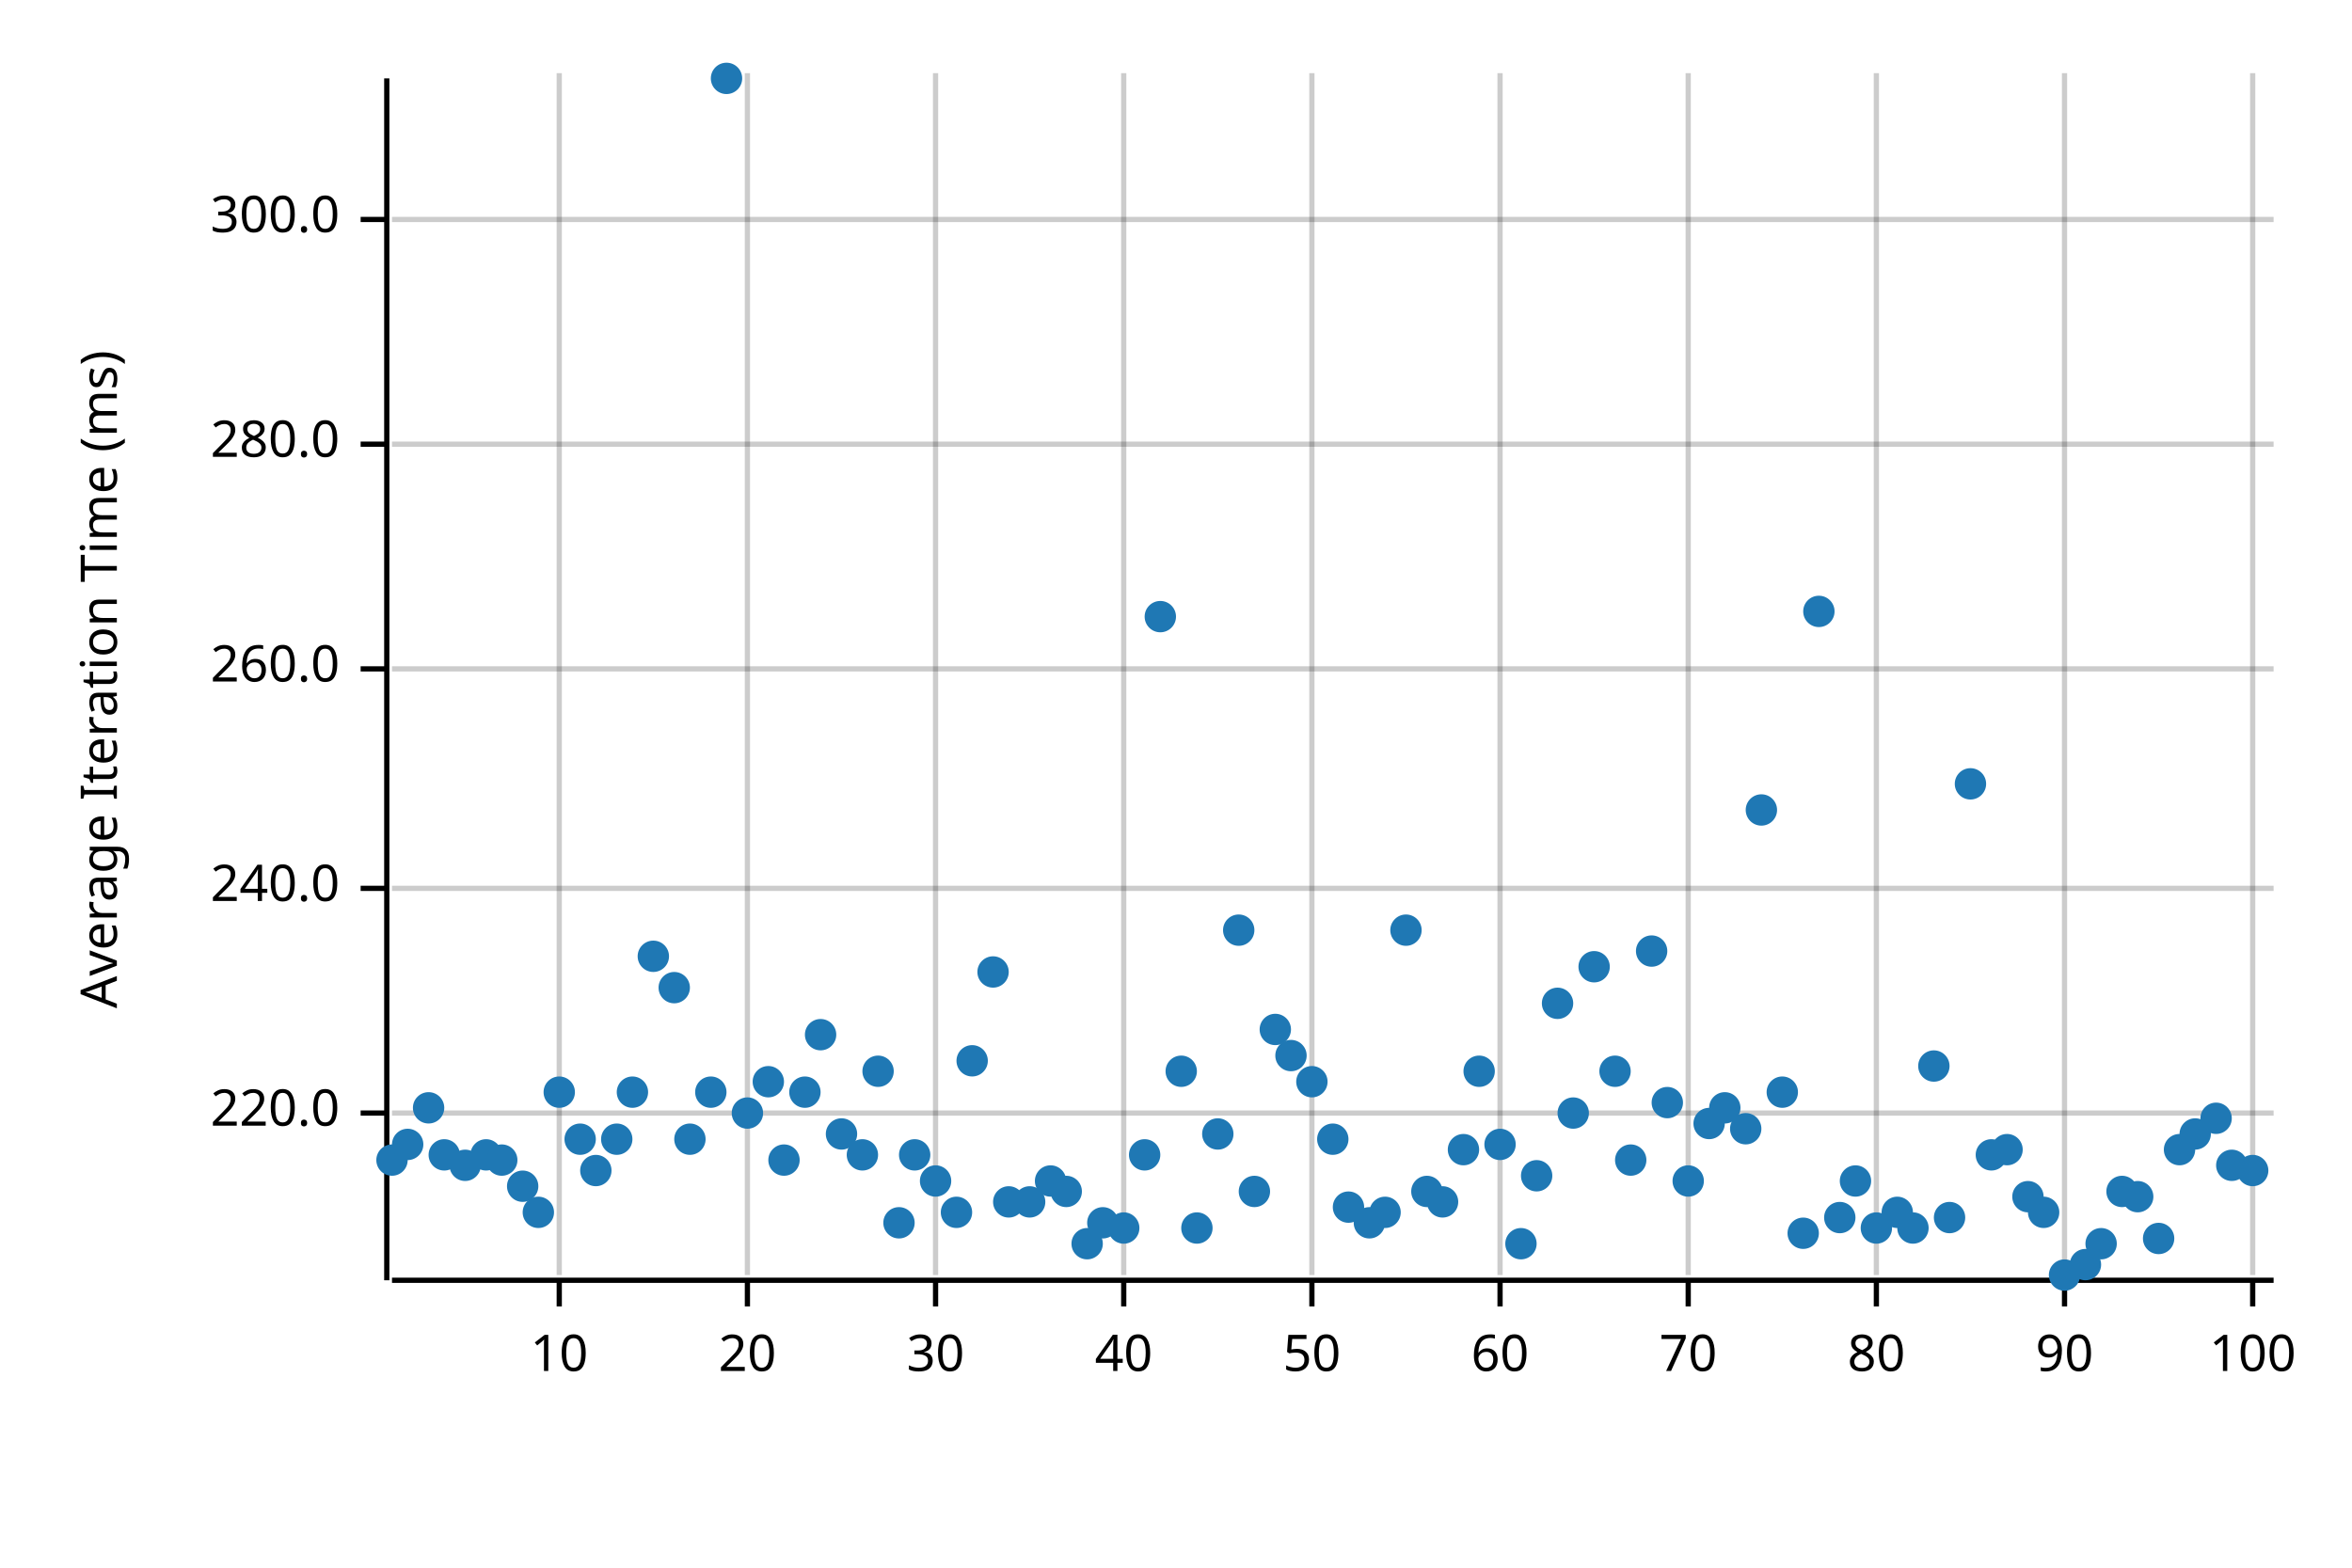
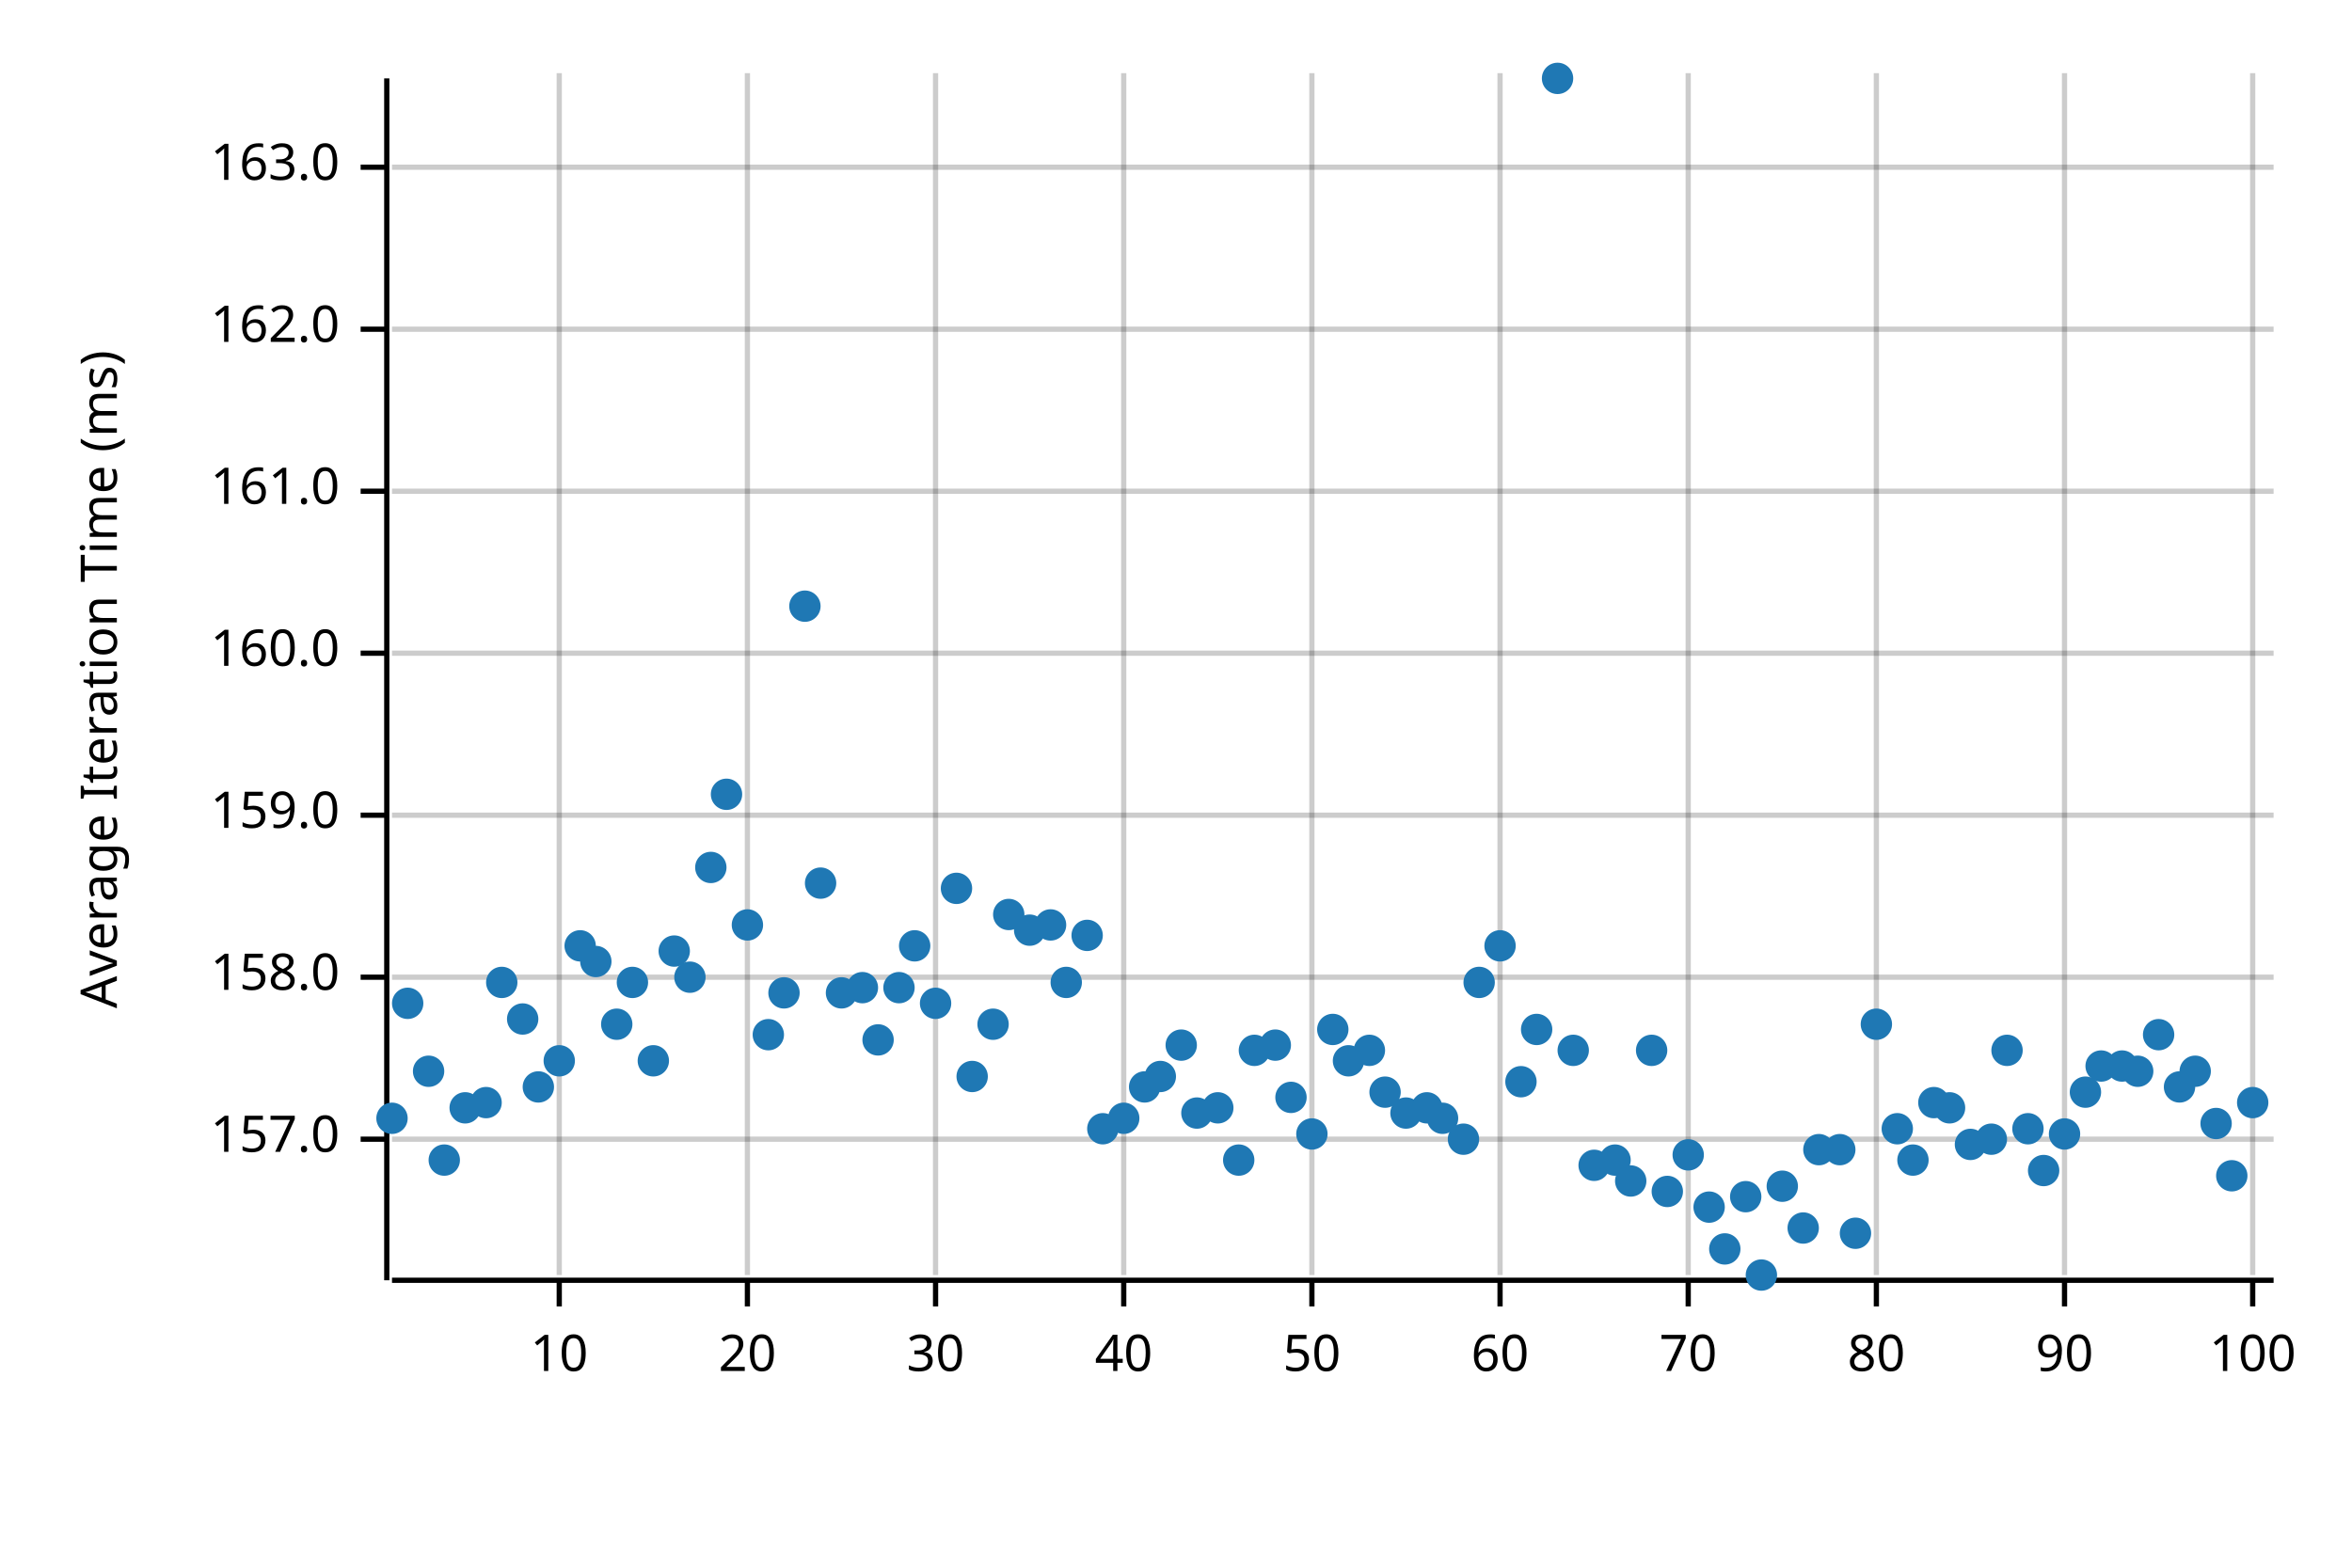
<svg xmlns="http://www.w3.org/2000/svg" width="450" height="300" viewBox="0 0 450 300">
  <text x="15" y="130" dy="0.76em" text-anchor="middle" font-family="sans-serif" font-size="9.677" opacity="1" fill="#000000" transform="rotate(270, 15, 130)">
Average Iteration Time (ms)
</text>
  <line opacity="0.2" stroke="#000000" stroke-width="1" x1="107" y1="244" x2="107" y2="14" />
  <line opacity="0.2" stroke="#000000" stroke-width="1" x1="143" y1="244" x2="143" y2="14" />
  <line opacity="0.2" stroke="#000000" stroke-width="1" x1="179" y1="244" x2="179" y2="14" />
  <line opacity="0.2" stroke="#000000" stroke-width="1" x1="215" y1="244" x2="215" y2="14" />
  <line opacity="0.2" stroke="#000000" stroke-width="1" x1="251" y1="244" x2="251" y2="14" />
  <line opacity="0.2" stroke="#000000" stroke-width="1" x1="287" y1="244" x2="287" y2="14" />
  <line opacity="0.2" stroke="#000000" stroke-width="1" x1="323" y1="244" x2="323" y2="14" />
  <line opacity="0.2" stroke="#000000" stroke-width="1" x1="359" y1="244" x2="359" y2="14" />
  <line opacity="0.2" stroke="#000000" stroke-width="1" x1="395" y1="244" x2="395" y2="14" />
  <line opacity="0.2" stroke="#000000" stroke-width="1" x1="431" y1="244" x2="431" y2="14" />
-   <line opacity="0.2" stroke="#000000" stroke-width="1" x1="75" y1="213" x2="435" y2="213" />
-   <line opacity="0.2" stroke="#000000" stroke-width="1" x1="75" y1="170" x2="435" y2="170" />
-   <line opacity="0.2" stroke="#000000" stroke-width="1" x1="75" y1="128" x2="435" y2="128" />
-   <line opacity="0.2" stroke="#000000" stroke-width="1" x1="75" y1="85" x2="435" y2="85" />
-   <line opacity="0.2" stroke="#000000" stroke-width="1" x1="75" y1="42" x2="435" y2="42" />
+   <line opacity="0.2" stroke="#000000" stroke-width="1" x1="75" y1="218" x2="435" y2="218" />
+   <line opacity="0.2" stroke="#000000" stroke-width="1" x1="75" y1="187" x2="435" y2="187" />
+   <line opacity="0.2" stroke="#000000" stroke-width="1" x1="75" y1="156" x2="435" y2="156" />
+   <line opacity="0.2" stroke="#000000" stroke-width="1" x1="75" y1="125" x2="435" y2="125" />
+   <line opacity="0.2" stroke="#000000" stroke-width="1" x1="75" y1="94" x2="435" y2="94" />
+   <line opacity="0.2" stroke="#000000" stroke-width="1" x1="75" y1="63" x2="435" y2="63" />
+   <line opacity="0.2" stroke="#000000" stroke-width="1" x1="75" y1="32" x2="435" y2="32" />
  <polyline fill="none" opacity="1" stroke="#000000" stroke-width="1" points="74,15 74,245 " />
-   <text x="65" y="213" dy="0.5ex" text-anchor="end" font-family="sans-serif" font-size="9.677" opacity="1" fill="#000000">
- 220.0
+   <text x="65" y="218" dy="0.5ex" text-anchor="end" font-family="sans-serif" font-size="9.677" opacity="1" fill="#000000">
+ 157.0
</text>
-   <polyline fill="none" opacity="1" stroke="#000000" stroke-width="1" points="69,213 74,213 " />
-   <text x="65" y="170" dy="0.5ex" text-anchor="end" font-family="sans-serif" font-size="9.677" opacity="1" fill="#000000">
- 240.0
+   <polyline fill="none" opacity="1" stroke="#000000" stroke-width="1" points="69,218 74,218 " />
+   <text x="65" y="187" dy="0.5ex" text-anchor="end" font-family="sans-serif" font-size="9.677" opacity="1" fill="#000000">
+ 158.0
</text>
-   <polyline fill="none" opacity="1" stroke="#000000" stroke-width="1" points="69,170 74,170 " />
-   <text x="65" y="128" dy="0.5ex" text-anchor="end" font-family="sans-serif" font-size="9.677" opacity="1" fill="#000000">
- 260.0
+   <polyline fill="none" opacity="1" stroke="#000000" stroke-width="1" points="69,187 74,187 " />
+   <text x="65" y="156" dy="0.5ex" text-anchor="end" font-family="sans-serif" font-size="9.677" opacity="1" fill="#000000">
+ 159.0
</text>
-   <polyline fill="none" opacity="1" stroke="#000000" stroke-width="1" points="69,128 74,128 " />
-   <text x="65" y="85" dy="0.5ex" text-anchor="end" font-family="sans-serif" font-size="9.677" opacity="1" fill="#000000">
- 280.0
+   <polyline fill="none" opacity="1" stroke="#000000" stroke-width="1" points="69,156 74,156 " />
+   <text x="65" y="125" dy="0.5ex" text-anchor="end" font-family="sans-serif" font-size="9.677" opacity="1" fill="#000000">
+ 160.0
</text>
-   <polyline fill="none" opacity="1" stroke="#000000" stroke-width="1" points="69,85 74,85 " />
-   <text x="65" y="42" dy="0.5ex" text-anchor="end" font-family="sans-serif" font-size="9.677" opacity="1" fill="#000000">
- 300.0
+   <polyline fill="none" opacity="1" stroke="#000000" stroke-width="1" points="69,125 74,125 " />
+   <text x="65" y="94" dy="0.5ex" text-anchor="end" font-family="sans-serif" font-size="9.677" opacity="1" fill="#000000">
+ 161.0
</text>
-   <polyline fill="none" opacity="1" stroke="#000000" stroke-width="1" points="69,42 74,42 " />
+   <polyline fill="none" opacity="1" stroke="#000000" stroke-width="1" points="69,94 74,94 " />
+   <text x="65" y="63" dy="0.5ex" text-anchor="end" font-family="sans-serif" font-size="9.677" opacity="1" fill="#000000">
+ 162.0
+ </text>
+   <polyline fill="none" opacity="1" stroke="#000000" stroke-width="1" points="69,63 74,63 " />
+   <text x="65" y="32" dy="0.5ex" text-anchor="end" font-family="sans-serif" font-size="9.677" opacity="1" fill="#000000">
+ 163.0
+ </text>
+   <polyline fill="none" opacity="1" stroke="#000000" stroke-width="1" points="69,32 74,32 " />
  <polyline fill="none" opacity="1" stroke="#000000" stroke-width="1" points="75,245 435,245 " />
  <text x="107" y="255" dy="0.76em" text-anchor="middle" font-family="sans-serif" font-size="9.677" opacity="1" fill="#000000">
10
</text>
  <polyline fill="none" opacity="1" stroke="#000000" stroke-width="1" points="107,245 107,250 " />
  <text x="143" y="255" dy="0.76em" text-anchor="middle" font-family="sans-serif" font-size="9.677" opacity="1" fill="#000000">
20
</text>
  <polyline fill="none" opacity="1" stroke="#000000" stroke-width="1" points="143,245 143,250 " />
  <text x="179" y="255" dy="0.76em" text-anchor="middle" font-family="sans-serif" font-size="9.677" opacity="1" fill="#000000">
30
</text>
  <polyline fill="none" opacity="1" stroke="#000000" stroke-width="1" points="179,245 179,250 " />
  <text x="215" y="255" dy="0.76em" text-anchor="middle" font-family="sans-serif" font-size="9.677" opacity="1" fill="#000000">
40
</text>
  <polyline fill="none" opacity="1" stroke="#000000" stroke-width="1" points="215,245 215,250 " />
  <text x="251" y="255" dy="0.76em" text-anchor="middle" font-family="sans-serif" font-size="9.677" opacity="1" fill="#000000">
50
</text>
  <polyline fill="none" opacity="1" stroke="#000000" stroke-width="1" points="251,245 251,250 " />
  <text x="287" y="255" dy="0.76em" text-anchor="middle" font-family="sans-serif" font-size="9.677" opacity="1" fill="#000000">
60
</text>
  <polyline fill="none" opacity="1" stroke="#000000" stroke-width="1" points="287,245 287,250 " />
  <text x="323" y="255" dy="0.76em" text-anchor="middle" font-family="sans-serif" font-size="9.677" opacity="1" fill="#000000">
70
</text>
  <polyline fill="none" opacity="1" stroke="#000000" stroke-width="1" points="323,245 323,250 " />
  <text x="359" y="255" dy="0.76em" text-anchor="middle" font-family="sans-serif" font-size="9.677" opacity="1" fill="#000000">
80
</text>
  <polyline fill="none" opacity="1" stroke="#000000" stroke-width="1" points="359,245 359,250 " />
  <text x="395" y="255" dy="0.76em" text-anchor="middle" font-family="sans-serif" font-size="9.677" opacity="1" fill="#000000">
90
</text>
  <polyline fill="none" opacity="1" stroke="#000000" stroke-width="1" points="395,245 395,250 " />
  <text x="431" y="255" dy="0.76em" text-anchor="middle" font-family="sans-serif" font-size="9.677" opacity="1" fill="#000000">
100
</text>
  <polyline fill="none" opacity="1" stroke="#000000" stroke-width="1" points="431,245 431,250 " />
-   <circle cx="75" cy="222" r="3" opacity="1" fill="#1F78B4" stroke="none" stroke-width="1" />
-   <circle cx="78" cy="219" r="3" opacity="1" fill="#1F78B4" stroke="none" stroke-width="1" />
-   <circle cx="82" cy="212" r="3" opacity="1" fill="#1F78B4" stroke="none" stroke-width="1" />
-   <circle cx="85" cy="221" r="3" opacity="1" fill="#1F78B4" stroke="none" stroke-width="1" />
-   <circle cx="89" cy="223" r="3" opacity="1" fill="#1F78B4" stroke="none" stroke-width="1" />
-   <circle cx="93" cy="221" r="3" opacity="1" fill="#1F78B4" stroke="none" stroke-width="1" />
-   <circle cx="96" cy="222" r="3" opacity="1" fill="#1F78B4" stroke="none" stroke-width="1" />
-   <circle cx="100" cy="227" r="3" opacity="1" fill="#1F78B4" stroke="none" stroke-width="1" />
-   <circle cx="103" cy="232" r="3" opacity="1" fill="#1F78B4" stroke="none" stroke-width="1" />
-   <circle cx="107" cy="209" r="3" opacity="1" fill="#1F78B4" stroke="none" stroke-width="1" />
-   <circle cx="111" cy="218" r="3" opacity="1" fill="#1F78B4" stroke="none" stroke-width="1" />
-   <circle cx="114" cy="224" r="3" opacity="1" fill="#1F78B4" stroke="none" stroke-width="1" />
-   <circle cx="118" cy="218" r="3" opacity="1" fill="#1F78B4" stroke="none" stroke-width="1" />
-   <circle cx="121" cy="209" r="3" opacity="1" fill="#1F78B4" stroke="none" stroke-width="1" />
-   <circle cx="125" cy="183" r="3" opacity="1" fill="#1F78B4" stroke="none" stroke-width="1" />
-   <circle cx="129" cy="189" r="3" opacity="1" fill="#1F78B4" stroke="none" stroke-width="1" />
-   <circle cx="132" cy="218" r="3" opacity="1" fill="#1F78B4" stroke="none" stroke-width="1" />
-   <circle cx="136" cy="209" r="3" opacity="1" fill="#1F78B4" stroke="none" stroke-width="1" />
-   <circle cx="139" cy="15" r="3" opacity="1" fill="#1F78B4" stroke="none" stroke-width="1" />
-   <circle cx="143" cy="213" r="3" opacity="1" fill="#1F78B4" stroke="none" stroke-width="1" />
-   <circle cx="147" cy="207" r="3" opacity="1" fill="#1F78B4" stroke="none" stroke-width="1" />
-   <circle cx="150" cy="222" r="3" opacity="1" fill="#1F78B4" stroke="none" stroke-width="1" />
-   <circle cx="154" cy="209" r="3" opacity="1" fill="#1F78B4" stroke="none" stroke-width="1" />
-   <circle cx="157" cy="198" r="3" opacity="1" fill="#1F78B4" stroke="none" stroke-width="1" />
-   <circle cx="161" cy="217" r="3" opacity="1" fill="#1F78B4" stroke="none" stroke-width="1" />
-   <circle cx="165" cy="221" r="3" opacity="1" fill="#1F78B4" stroke="none" stroke-width="1" />
-   <circle cx="168" cy="205" r="3" opacity="1" fill="#1F78B4" stroke="none" stroke-width="1" />
-   <circle cx="172" cy="234" r="3" opacity="1" fill="#1F78B4" stroke="none" stroke-width="1" />
-   <circle cx="175" cy="221" r="3" opacity="1" fill="#1F78B4" stroke="none" stroke-width="1" />
-   <circle cx="179" cy="226" r="3" opacity="1" fill="#1F78B4" stroke="none" stroke-width="1" />
-   <circle cx="183" cy="232" r="3" opacity="1" fill="#1F78B4" stroke="none" stroke-width="1" />
-   <circle cx="186" cy="203" r="3" opacity="1" fill="#1F78B4" stroke="none" stroke-width="1" />
-   <circle cx="190" cy="186" r="3" opacity="1" fill="#1F78B4" stroke="none" stroke-width="1" />
-   <circle cx="193" cy="230" r="3" opacity="1" fill="#1F78B4" stroke="none" stroke-width="1" />
-   <circle cx="197" cy="230" r="3" opacity="1" fill="#1F78B4" stroke="none" stroke-width="1" />
-   <circle cx="201" cy="226" r="3" opacity="1" fill="#1F78B4" stroke="none" stroke-width="1" />
-   <circle cx="204" cy="228" r="3" opacity="1" fill="#1F78B4" stroke="none" stroke-width="1" />
-   <circle cx="208" cy="238" r="3" opacity="1" fill="#1F78B4" stroke="none" stroke-width="1" />
-   <circle cx="211" cy="234" r="3" opacity="1" fill="#1F78B4" stroke="none" stroke-width="1" />
-   <circle cx="215" cy="235" r="3" opacity="1" fill="#1F78B4" stroke="none" stroke-width="1" />
-   <circle cx="219" cy="221" r="3" opacity="1" fill="#1F78B4" stroke="none" stroke-width="1" />
-   <circle cx="222" cy="118" r="3" opacity="1" fill="#1F78B4" stroke="none" stroke-width="1" />
-   <circle cx="226" cy="205" r="3" opacity="1" fill="#1F78B4" stroke="none" stroke-width="1" />
-   <circle cx="229" cy="235" r="3" opacity="1" fill="#1F78B4" stroke="none" stroke-width="1" />
-   <circle cx="233" cy="217" r="3" opacity="1" fill="#1F78B4" stroke="none" stroke-width="1" />
-   <circle cx="237" cy="178" r="3" opacity="1" fill="#1F78B4" stroke="none" stroke-width="1" />
-   <circle cx="240" cy="228" r="3" opacity="1" fill="#1F78B4" stroke="none" stroke-width="1" />
-   <circle cx="244" cy="197" r="3" opacity="1" fill="#1F78B4" stroke="none" stroke-width="1" />
-   <circle cx="247" cy="202" r="3" opacity="1" fill="#1F78B4" stroke="none" stroke-width="1" />
-   <circle cx="251" cy="207" r="3" opacity="1" fill="#1F78B4" stroke="none" stroke-width="1" />
-   <circle cx="255" cy="218" r="3" opacity="1" fill="#1F78B4" stroke="none" stroke-width="1" />
-   <circle cx="258" cy="231" r="3" opacity="1" fill="#1F78B4" stroke="none" stroke-width="1" />
-   <circle cx="262" cy="234" r="3" opacity="1" fill="#1F78B4" stroke="none" stroke-width="1" />
-   <circle cx="265" cy="232" r="3" opacity="1" fill="#1F78B4" stroke="none" stroke-width="1" />
-   <circle cx="269" cy="178" r="3" opacity="1" fill="#1F78B4" stroke="none" stroke-width="1" />
-   <circle cx="273" cy="228" r="3" opacity="1" fill="#1F78B4" stroke="none" stroke-width="1" />
-   <circle cx="276" cy="230" r="3" opacity="1" fill="#1F78B4" stroke="none" stroke-width="1" />
-   <circle cx="280" cy="220" r="3" opacity="1" fill="#1F78B4" stroke="none" stroke-width="1" />
-   <circle cx="283" cy="205" r="3" opacity="1" fill="#1F78B4" stroke="none" stroke-width="1" />
-   <circle cx="287" cy="219" r="3" opacity="1" fill="#1F78B4" stroke="none" stroke-width="1" />
-   <circle cx="291" cy="238" r="3" opacity="1" fill="#1F78B4" stroke="none" stroke-width="1" />
-   <circle cx="294" cy="225" r="3" opacity="1" fill="#1F78B4" stroke="none" stroke-width="1" />
-   <circle cx="298" cy="192" r="3" opacity="1" fill="#1F78B4" stroke="none" stroke-width="1" />
-   <circle cx="301" cy="213" r="3" opacity="1" fill="#1F78B4" stroke="none" stroke-width="1" />
-   <circle cx="305" cy="185" r="3" opacity="1" fill="#1F78B4" stroke="none" stroke-width="1" />
-   <circle cx="309" cy="205" r="3" opacity="1" fill="#1F78B4" stroke="none" stroke-width="1" />
-   <circle cx="312" cy="222" r="3" opacity="1" fill="#1F78B4" stroke="none" stroke-width="1" />
-   <circle cx="316" cy="182" r="3" opacity="1" fill="#1F78B4" stroke="none" stroke-width="1" />
-   <circle cx="319" cy="211" r="3" opacity="1" fill="#1F78B4" stroke="none" stroke-width="1" />
-   <circle cx="323" cy="226" r="3" opacity="1" fill="#1F78B4" stroke="none" stroke-width="1" />
-   <circle cx="327" cy="215" r="3" opacity="1" fill="#1F78B4" stroke="none" stroke-width="1" />
-   <circle cx="330" cy="212" r="3" opacity="1" fill="#1F78B4" stroke="none" stroke-width="1" />
-   <circle cx="334" cy="216" r="3" opacity="1" fill="#1F78B4" stroke="none" stroke-width="1" />
-   <circle cx="337" cy="155" r="3" opacity="1" fill="#1F78B4" stroke="none" stroke-width="1" />
-   <circle cx="341" cy="209" r="3" opacity="1" fill="#1F78B4" stroke="none" stroke-width="1" />
-   <circle cx="345" cy="236" r="3" opacity="1" fill="#1F78B4" stroke="none" stroke-width="1" />
-   <circle cx="348" cy="117" r="3" opacity="1" fill="#1F78B4" stroke="none" stroke-width="1" />
-   <circle cx="352" cy="233" r="3" opacity="1" fill="#1F78B4" stroke="none" stroke-width="1" />
-   <circle cx="355" cy="226" r="3" opacity="1" fill="#1F78B4" stroke="none" stroke-width="1" />
-   <circle cx="359" cy="235" r="3" opacity="1" fill="#1F78B4" stroke="none" stroke-width="1" />
-   <circle cx="363" cy="232" r="3" opacity="1" fill="#1F78B4" stroke="none" stroke-width="1" />
-   <circle cx="366" cy="235" r="3" opacity="1" fill="#1F78B4" stroke="none" stroke-width="1" />
-   <circle cx="370" cy="204" r="3" opacity="1" fill="#1F78B4" stroke="none" stroke-width="1" />
-   <circle cx="373" cy="233" r="3" opacity="1" fill="#1F78B4" stroke="none" stroke-width="1" />
-   <circle cx="377" cy="150" r="3" opacity="1" fill="#1F78B4" stroke="none" stroke-width="1" />
-   <circle cx="381" cy="221" r="3" opacity="1" fill="#1F78B4" stroke="none" stroke-width="1" />
-   <circle cx="384" cy="220" r="3" opacity="1" fill="#1F78B4" stroke="none" stroke-width="1" />
-   <circle cx="388" cy="229" r="3" opacity="1" fill="#1F78B4" stroke="none" stroke-width="1" />
-   <circle cx="391" cy="232" r="3" opacity="1" fill="#1F78B4" stroke="none" stroke-width="1" />
-   <circle cx="395" cy="244" r="3" opacity="1" fill="#1F78B4" stroke="none" stroke-width="1" />
-   <circle cx="399" cy="242" r="3" opacity="1" fill="#1F78B4" stroke="none" stroke-width="1" />
-   <circle cx="402" cy="238" r="3" opacity="1" fill="#1F78B4" stroke="none" stroke-width="1" />
-   <circle cx="406" cy="228" r="3" opacity="1" fill="#1F78B4" stroke="none" stroke-width="1" />
-   <circle cx="409" cy="229" r="3" opacity="1" fill="#1F78B4" stroke="none" stroke-width="1" />
-   <circle cx="413" cy="237" r="3" opacity="1" fill="#1F78B4" stroke="none" stroke-width="1" />
-   <circle cx="417" cy="220" r="3" opacity="1" fill="#1F78B4" stroke="none" stroke-width="1" />
-   <circle cx="420" cy="217" r="3" opacity="1" fill="#1F78B4" stroke="none" stroke-width="1" />
-   <circle cx="424" cy="214" r="3" opacity="1" fill="#1F78B4" stroke="none" stroke-width="1" />
-   <circle cx="427" cy="223" r="3" opacity="1" fill="#1F78B4" stroke="none" stroke-width="1" />
-   <circle cx="431" cy="224" r="3" opacity="1" fill="#1F78B4" stroke="none" stroke-width="1" />
+   <circle cx="75" cy="214" r="3" opacity="1" fill="#1F78B4" stroke="none" stroke-width="1" />
+   <circle cx="78" cy="192" r="3" opacity="1" fill="#1F78B4" stroke="none" stroke-width="1" />
+   <circle cx="82" cy="205" r="3" opacity="1" fill="#1F78B4" stroke="none" stroke-width="1" />
+   <circle cx="85" cy="222" r="3" opacity="1" fill="#1F78B4" stroke="none" stroke-width="1" />
+   <circle cx="89" cy="212" r="3" opacity="1" fill="#1F78B4" stroke="none" stroke-width="1" />
+   <circle cx="93" cy="211" r="3" opacity="1" fill="#1F78B4" stroke="none" stroke-width="1" />
+   <circle cx="96" cy="188" r="3" opacity="1" fill="#1F78B4" stroke="none" stroke-width="1" />
+   <circle cx="100" cy="195" r="3" opacity="1" fill="#1F78B4" stroke="none" stroke-width="1" />
+   <circle cx="103" cy="208" r="3" opacity="1" fill="#1F78B4" stroke="none" stroke-width="1" />
+   <circle cx="107" cy="203" r="3" opacity="1" fill="#1F78B4" stroke="none" stroke-width="1" />
+   <circle cx="111" cy="181" r="3" opacity="1" fill="#1F78B4" stroke="none" stroke-width="1" />
+   <circle cx="114" cy="184" r="3" opacity="1" fill="#1F78B4" stroke="none" stroke-width="1" />
+   <circle cx="118" cy="196" r="3" opacity="1" fill="#1F78B4" stroke="none" stroke-width="1" />
+   <circle cx="121" cy="188" r="3" opacity="1" fill="#1F78B4" stroke="none" stroke-width="1" />
+   <circle cx="125" cy="203" r="3" opacity="1" fill="#1F78B4" stroke="none" stroke-width="1" />
+   <circle cx="129" cy="182" r="3" opacity="1" fill="#1F78B4" stroke="none" stroke-width="1" />
+   <circle cx="132" cy="187" r="3" opacity="1" fill="#1F78B4" stroke="none" stroke-width="1" />
+   <circle cx="136" cy="166" r="3" opacity="1" fill="#1F78B4" stroke="none" stroke-width="1" />
+   <circle cx="139" cy="152" r="3" opacity="1" fill="#1F78B4" stroke="none" stroke-width="1" />
+   <circle cx="143" cy="177" r="3" opacity="1" fill="#1F78B4" stroke="none" stroke-width="1" />
+   <circle cx="147" cy="198" r="3" opacity="1" fill="#1F78B4" stroke="none" stroke-width="1" />
+   <circle cx="150" cy="190" r="3" opacity="1" fill="#1F78B4" stroke="none" stroke-width="1" />
+   <circle cx="154" cy="116" r="3" opacity="1" fill="#1F78B4" stroke="none" stroke-width="1" />
+   <circle cx="157" cy="169" r="3" opacity="1" fill="#1F78B4" stroke="none" stroke-width="1" />
+   <circle cx="161" cy="190" r="3" opacity="1" fill="#1F78B4" stroke="none" stroke-width="1" />
+   <circle cx="165" cy="189" r="3" opacity="1" fill="#1F78B4" stroke="none" stroke-width="1" />
+   <circle cx="168" cy="199" r="3" opacity="1" fill="#1F78B4" stroke="none" stroke-width="1" />
+   <circle cx="172" cy="189" r="3" opacity="1" fill="#1F78B4" stroke="none" stroke-width="1" />
+   <circle cx="175" cy="181" r="3" opacity="1" fill="#1F78B4" stroke="none" stroke-width="1" />
+   <circle cx="179" cy="192" r="3" opacity="1" fill="#1F78B4" stroke="none" stroke-width="1" />
+   <circle cx="183" cy="170" r="3" opacity="1" fill="#1F78B4" stroke="none" stroke-width="1" />
+   <circle cx="186" cy="206" r="3" opacity="1" fill="#1F78B4" stroke="none" stroke-width="1" />
+   <circle cx="190" cy="196" r="3" opacity="1" fill="#1F78B4" stroke="none" stroke-width="1" />
+   <circle cx="193" cy="175" r="3" opacity="1" fill="#1F78B4" stroke="none" stroke-width="1" />
+   <circle cx="197" cy="178" r="3" opacity="1" fill="#1F78B4" stroke="none" stroke-width="1" />
+   <circle cx="201" cy="177" r="3" opacity="1" fill="#1F78B4" stroke="none" stroke-width="1" />
+   <circle cx="204" cy="188" r="3" opacity="1" fill="#1F78B4" stroke="none" stroke-width="1" />
+   <circle cx="208" cy="179" r="3" opacity="1" fill="#1F78B4" stroke="none" stroke-width="1" />
+   <circle cx="211" cy="216" r="3" opacity="1" fill="#1F78B4" stroke="none" stroke-width="1" />
+   <circle cx="215" cy="214" r="3" opacity="1" fill="#1F78B4" stroke="none" stroke-width="1" />
+   <circle cx="219" cy="208" r="3" opacity="1" fill="#1F78B4" stroke="none" stroke-width="1" />
+   <circle cx="222" cy="206" r="3" opacity="1" fill="#1F78B4" stroke="none" stroke-width="1" />
+   <circle cx="226" cy="200" r="3" opacity="1" fill="#1F78B4" stroke="none" stroke-width="1" />
+   <circle cx="229" cy="213" r="3" opacity="1" fill="#1F78B4" stroke="none" stroke-width="1" />
+   <circle cx="233" cy="212" r="3" opacity="1" fill="#1F78B4" stroke="none" stroke-width="1" />
+   <circle cx="237" cy="222" r="3" opacity="1" fill="#1F78B4" stroke="none" stroke-width="1" />
+   <circle cx="240" cy="201" r="3" opacity="1" fill="#1F78B4" stroke="none" stroke-width="1" />
+   <circle cx="244" cy="200" r="3" opacity="1" fill="#1F78B4" stroke="none" stroke-width="1" />
+   <circle cx="247" cy="210" r="3" opacity="1" fill="#1F78B4" stroke="none" stroke-width="1" />
+   <circle cx="251" cy="217" r="3" opacity="1" fill="#1F78B4" stroke="none" stroke-width="1" />
+   <circle cx="255" cy="197" r="3" opacity="1" fill="#1F78B4" stroke="none" stroke-width="1" />
+   <circle cx="258" cy="203" r="3" opacity="1" fill="#1F78B4" stroke="none" stroke-width="1" />
+   <circle cx="262" cy="201" r="3" opacity="1" fill="#1F78B4" stroke="none" stroke-width="1" />
+   <circle cx="265" cy="209" r="3" opacity="1" fill="#1F78B4" stroke="none" stroke-width="1" />
+   <circle cx="269" cy="213" r="3" opacity="1" fill="#1F78B4" stroke="none" stroke-width="1" />
+   <circle cx="273" cy="212" r="3" opacity="1" fill="#1F78B4" stroke="none" stroke-width="1" />
+   <circle cx="276" cy="214" r="3" opacity="1" fill="#1F78B4" stroke="none" stroke-width="1" />
+   <circle cx="280" cy="218" r="3" opacity="1" fill="#1F78B4" stroke="none" stroke-width="1" />
+   <circle cx="283" cy="188" r="3" opacity="1" fill="#1F78B4" stroke="none" stroke-width="1" />
+   <circle cx="287" cy="181" r="3" opacity="1" fill="#1F78B4" stroke="none" stroke-width="1" />
+   <circle cx="291" cy="207" r="3" opacity="1" fill="#1F78B4" stroke="none" stroke-width="1" />
+   <circle cx="294" cy="197" r="3" opacity="1" fill="#1F78B4" stroke="none" stroke-width="1" />
+   <circle cx="298" cy="15" r="3" opacity="1" fill="#1F78B4" stroke="none" stroke-width="1" />
+   <circle cx="301" cy="201" r="3" opacity="1" fill="#1F78B4" stroke="none" stroke-width="1" />
+   <circle cx="305" cy="223" r="3" opacity="1" fill="#1F78B4" stroke="none" stroke-width="1" />
+   <circle cx="309" cy="222" r="3" opacity="1" fill="#1F78B4" stroke="none" stroke-width="1" />
+   <circle cx="312" cy="226" r="3" opacity="1" fill="#1F78B4" stroke="none" stroke-width="1" />
+   <circle cx="316" cy="201" r="3" opacity="1" fill="#1F78B4" stroke="none" stroke-width="1" />
+   <circle cx="319" cy="228" r="3" opacity="1" fill="#1F78B4" stroke="none" stroke-width="1" />
+   <circle cx="323" cy="221" r="3" opacity="1" fill="#1F78B4" stroke="none" stroke-width="1" />
+   <circle cx="327" cy="231" r="3" opacity="1" fill="#1F78B4" stroke="none" stroke-width="1" />
+   <circle cx="330" cy="239" r="3" opacity="1" fill="#1F78B4" stroke="none" stroke-width="1" />
+   <circle cx="334" cy="229" r="3" opacity="1" fill="#1F78B4" stroke="none" stroke-width="1" />
+   <circle cx="337" cy="244" r="3" opacity="1" fill="#1F78B4" stroke="none" stroke-width="1" />
+   <circle cx="341" cy="227" r="3" opacity="1" fill="#1F78B4" stroke="none" stroke-width="1" />
+   <circle cx="345" cy="235" r="3" opacity="1" fill="#1F78B4" stroke="none" stroke-width="1" />
+   <circle cx="348" cy="220" r="3" opacity="1" fill="#1F78B4" stroke="none" stroke-width="1" />
+   <circle cx="352" cy="220" r="3" opacity="1" fill="#1F78B4" stroke="none" stroke-width="1" />
+   <circle cx="355" cy="236" r="3" opacity="1" fill="#1F78B4" stroke="none" stroke-width="1" />
+   <circle cx="359" cy="196" r="3" opacity="1" fill="#1F78B4" stroke="none" stroke-width="1" />
+   <circle cx="363" cy="216" r="3" opacity="1" fill="#1F78B4" stroke="none" stroke-width="1" />
+   <circle cx="366" cy="222" r="3" opacity="1" fill="#1F78B4" stroke="none" stroke-width="1" />
+   <circle cx="370" cy="211" r="3" opacity="1" fill="#1F78B4" stroke="none" stroke-width="1" />
+   <circle cx="373" cy="212" r="3" opacity="1" fill="#1F78B4" stroke="none" stroke-width="1" />
+   <circle cx="377" cy="219" r="3" opacity="1" fill="#1F78B4" stroke="none" stroke-width="1" />
+   <circle cx="381" cy="218" r="3" opacity="1" fill="#1F78B4" stroke="none" stroke-width="1" />
+   <circle cx="384" cy="201" r="3" opacity="1" fill="#1F78B4" stroke="none" stroke-width="1" />
+   <circle cx="388" cy="216" r="3" opacity="1" fill="#1F78B4" stroke="none" stroke-width="1" />
+   <circle cx="391" cy="224" r="3" opacity="1" fill="#1F78B4" stroke="none" stroke-width="1" />
+   <circle cx="395" cy="217" r="3" opacity="1" fill="#1F78B4" stroke="none" stroke-width="1" />
+   <circle cx="399" cy="209" r="3" opacity="1" fill="#1F78B4" stroke="none" stroke-width="1" />
+   <circle cx="402" cy="204" r="3" opacity="1" fill="#1F78B4" stroke="none" stroke-width="1" />
+   <circle cx="406" cy="204" r="3" opacity="1" fill="#1F78B4" stroke="none" stroke-width="1" />
+   <circle cx="409" cy="205" r="3" opacity="1" fill="#1F78B4" stroke="none" stroke-width="1" />
+   <circle cx="413" cy="198" r="3" opacity="1" fill="#1F78B4" stroke="none" stroke-width="1" />
+   <circle cx="417" cy="208" r="3" opacity="1" fill="#1F78B4" stroke="none" stroke-width="1" />
+   <circle cx="420" cy="205" r="3" opacity="1" fill="#1F78B4" stroke="none" stroke-width="1" />
+   <circle cx="424" cy="215" r="3" opacity="1" fill="#1F78B4" stroke="none" stroke-width="1" />
+   <circle cx="427" cy="225" r="3" opacity="1" fill="#1F78B4" stroke="none" stroke-width="1" />
+   <circle cx="431" cy="211" r="3" opacity="1" fill="#1F78B4" stroke="none" stroke-width="1" />
</svg>
